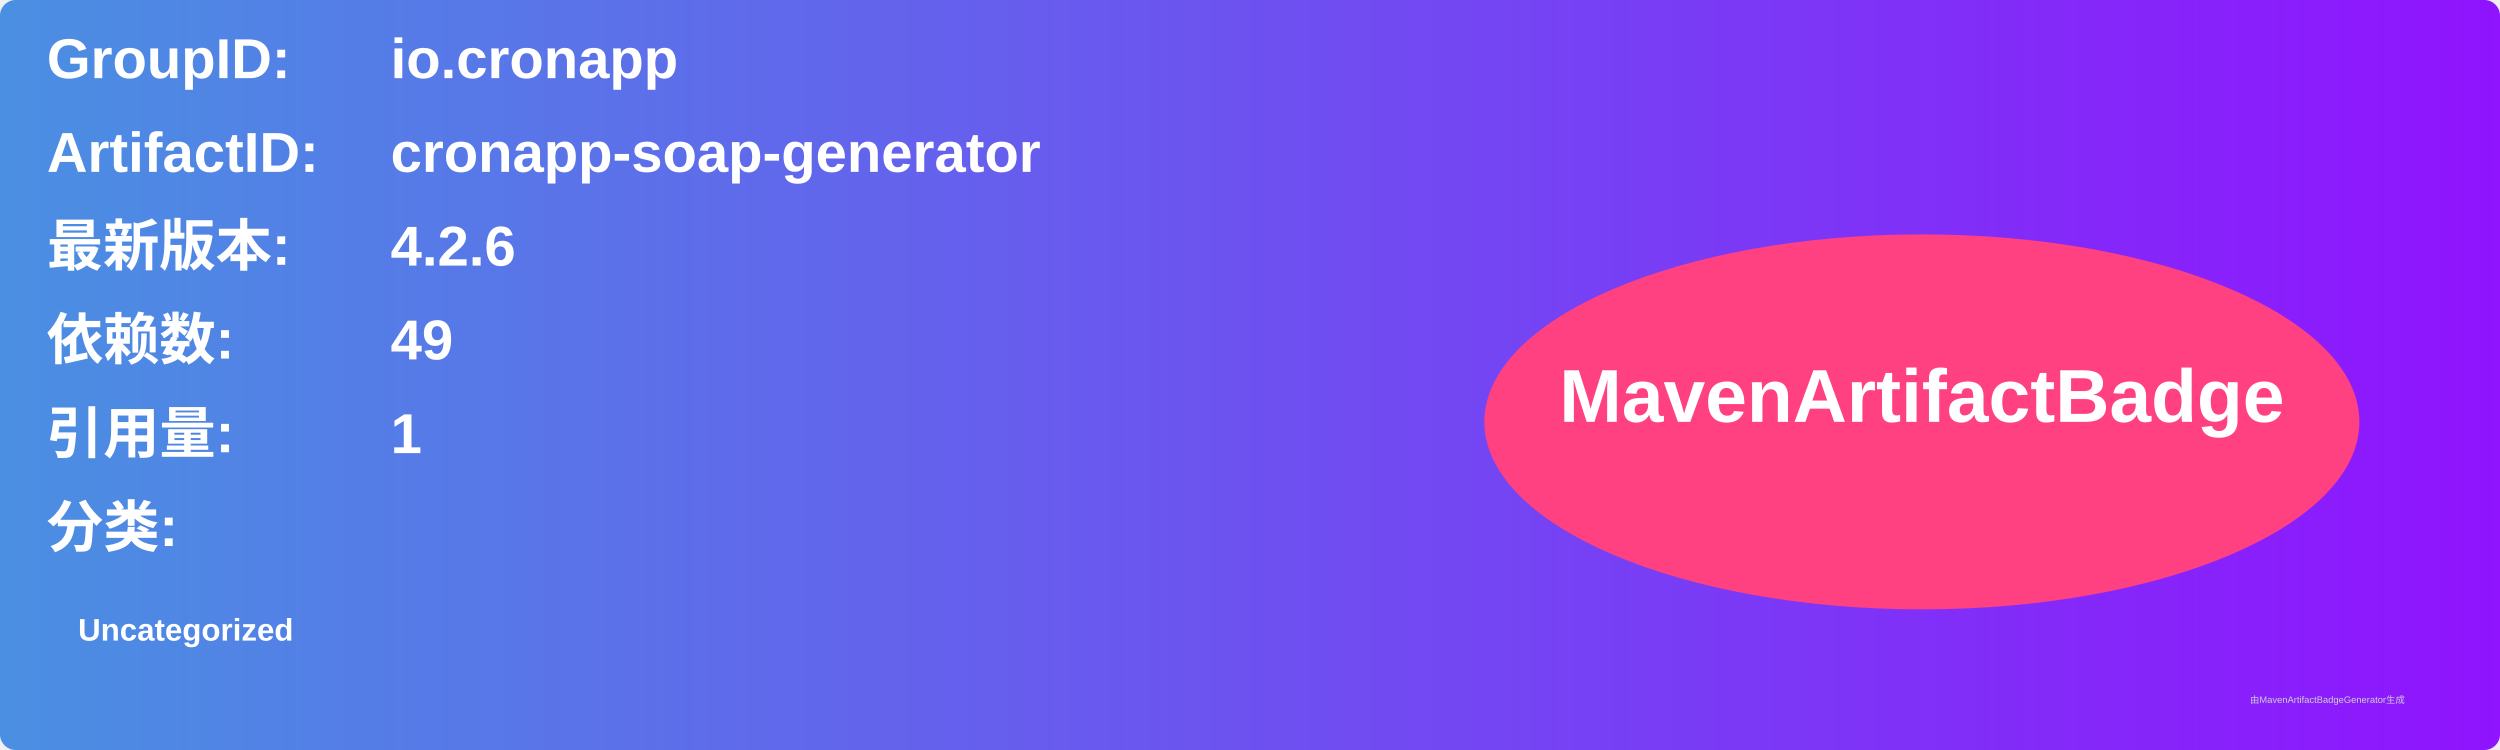
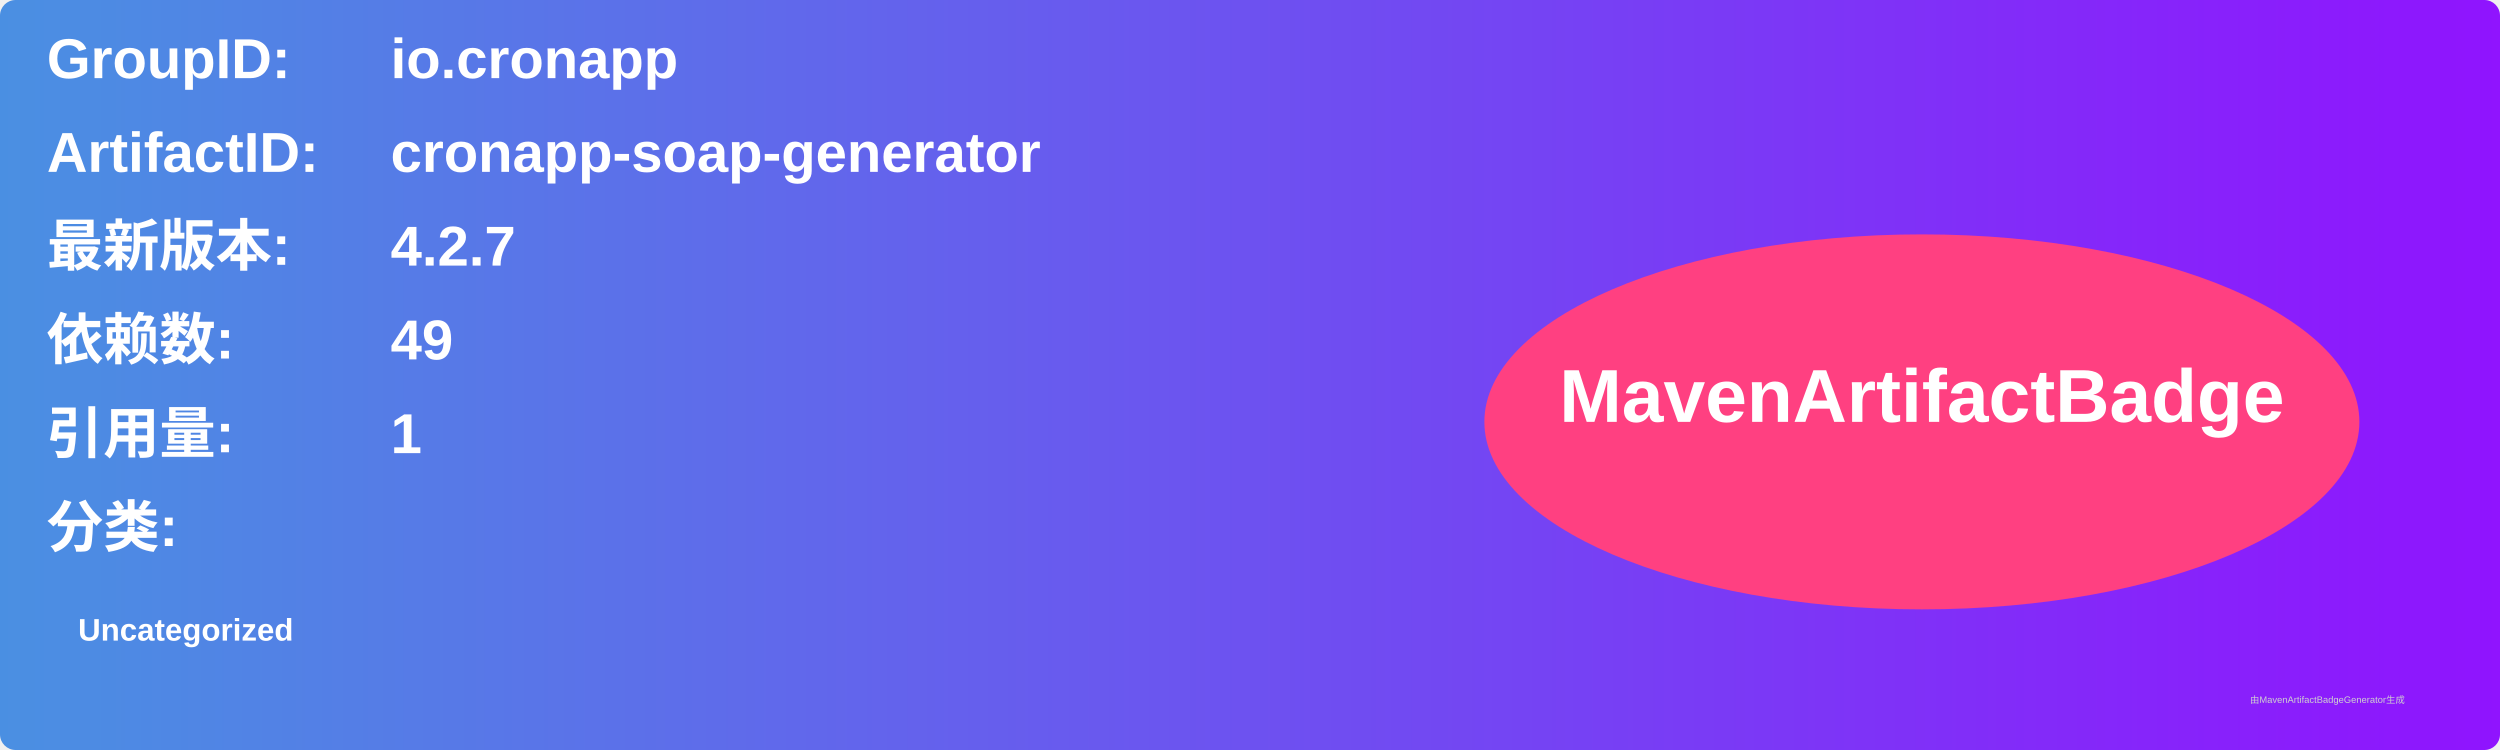
<svg xmlns="http://www.w3.org/2000/svg" width="800" height="240" viewBox="0 0 800 240">
  <linearGradient id="grad" x1="0%" y1="0%" x2="100%" y2="0%">
    <stop offset="0%" stop-color="#4a90e2" />
    <stop offset="100%" stop-color="#9013fe" />
  </linearGradient>
  <rect width="100%" height="100%" rx="5" ry="5" fill="url(#grad)" />
  <g transform="translate(15, 15)">
    <text x="0" y="10" font-family="Arial" font-size="18" fill="white" font-weight="bold" width="260">GroupID:</text>
    <text x="110" y="10" font-family="Arial" font-size="18" fill="white" font-weight="bold" width="460">io.cronapp</text>
    <text x="0" y="40" font-family="Arial" font-size="18" fill="white" font-weight="bold" width="260">ArtifactID:</text>
    <text x="110" y="40" font-family="Arial" font-size="18" fill="white" font-weight="bold" width="460">cronapp-soap-generator</text>
    <text x="0" y="70" font-family="Arial" font-size="18" fill="white" font-weight="bold">最新版本:</text>
    <text x="110" y="70" font-family="Arial" font-size="18" fill="white" font-weight="bold">
-       <tspan font-weight="bold">4.2.6</tspan>
+       <tspan font-weight="bold">4.2.7</tspan>
    </text>
    <text x="0" y="100" font-family="Arial" font-size="18" fill="white" font-weight="bold">依赖数: </text>
    <text x="110" y="100" font-family="Arial" font-size="18" fill="white">
      <tspan font-weight="bold">49</tspan>
    </text>
    <text x="0" y="130" font-family="Arial" font-size="18" fill="white" font-weight="bold">引用量: </text>
    <text x="110" y="130" font-family="Arial" font-size="18" fill="white">
      <tspan font-weight="bold">1</tspan>
    </text>
    <text x="0" y="160" font-family="Arial" font-size="18" fill="white" font-weight="bold">分类:</text>
    <text x="10" y="190" font-family="Arial" font-size="10" fill="white">
      <tspan font-weight="bold">Uncategorized</tspan>
    </text>
    <ellipse cx="600" cy="120" rx="140" ry="60" fill="#ff4081" />
    <text x="600" y="120" text-anchor="middle" font-family="Arial" font-size="24" fill="white" font-weight="bold">MavenArtifactBadge</text>
  </g>
  <text x="720" y="225" font-family="Arial" font-size="3" fill="#d0d0d0">由MavenArtifactBadgeGenerator生成</text>
</svg>
